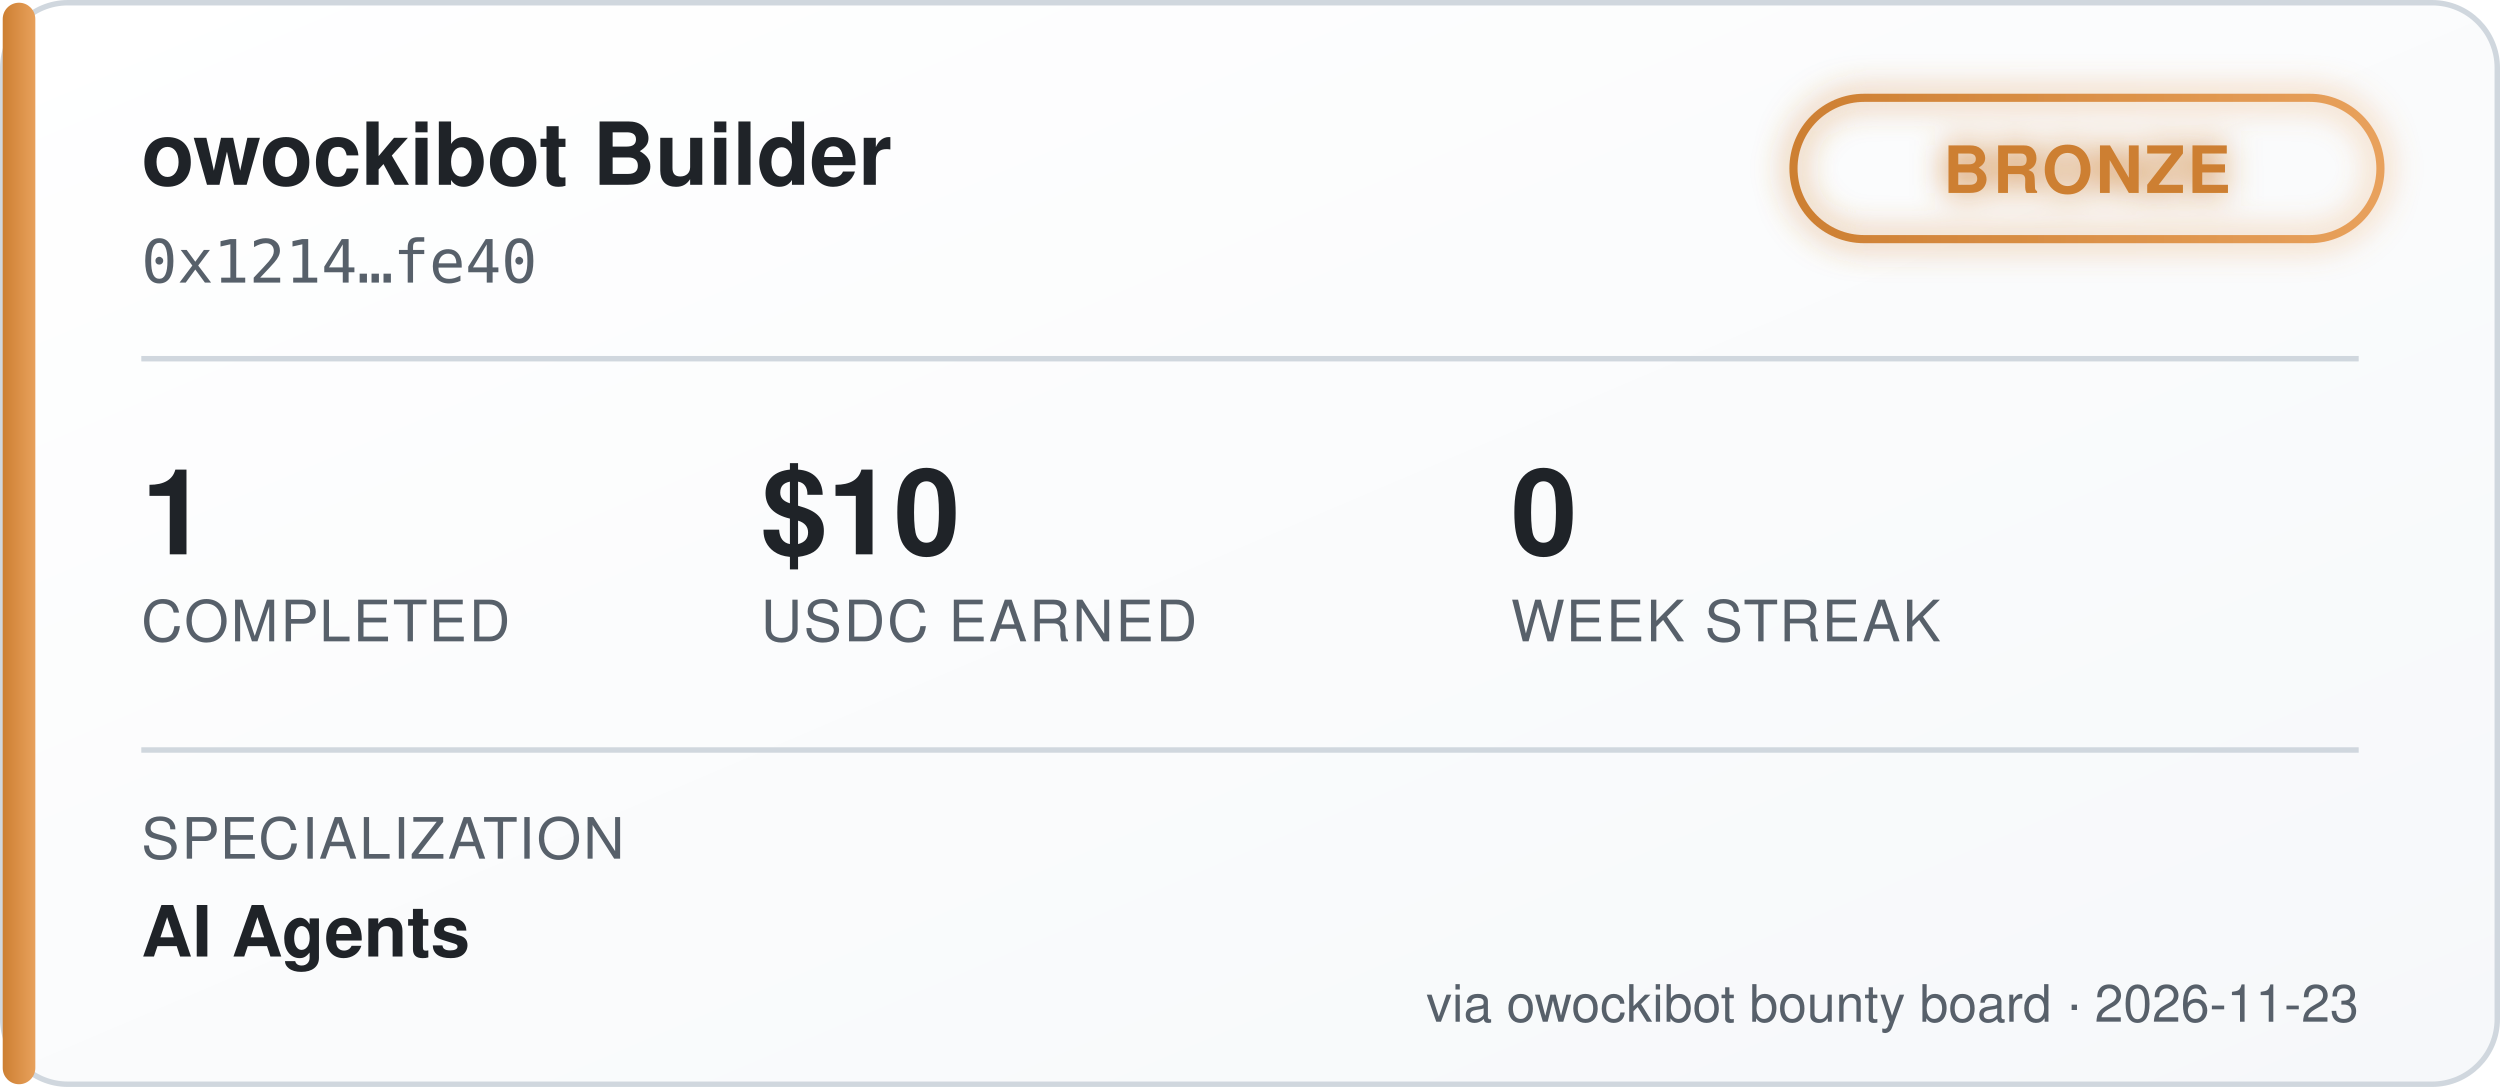
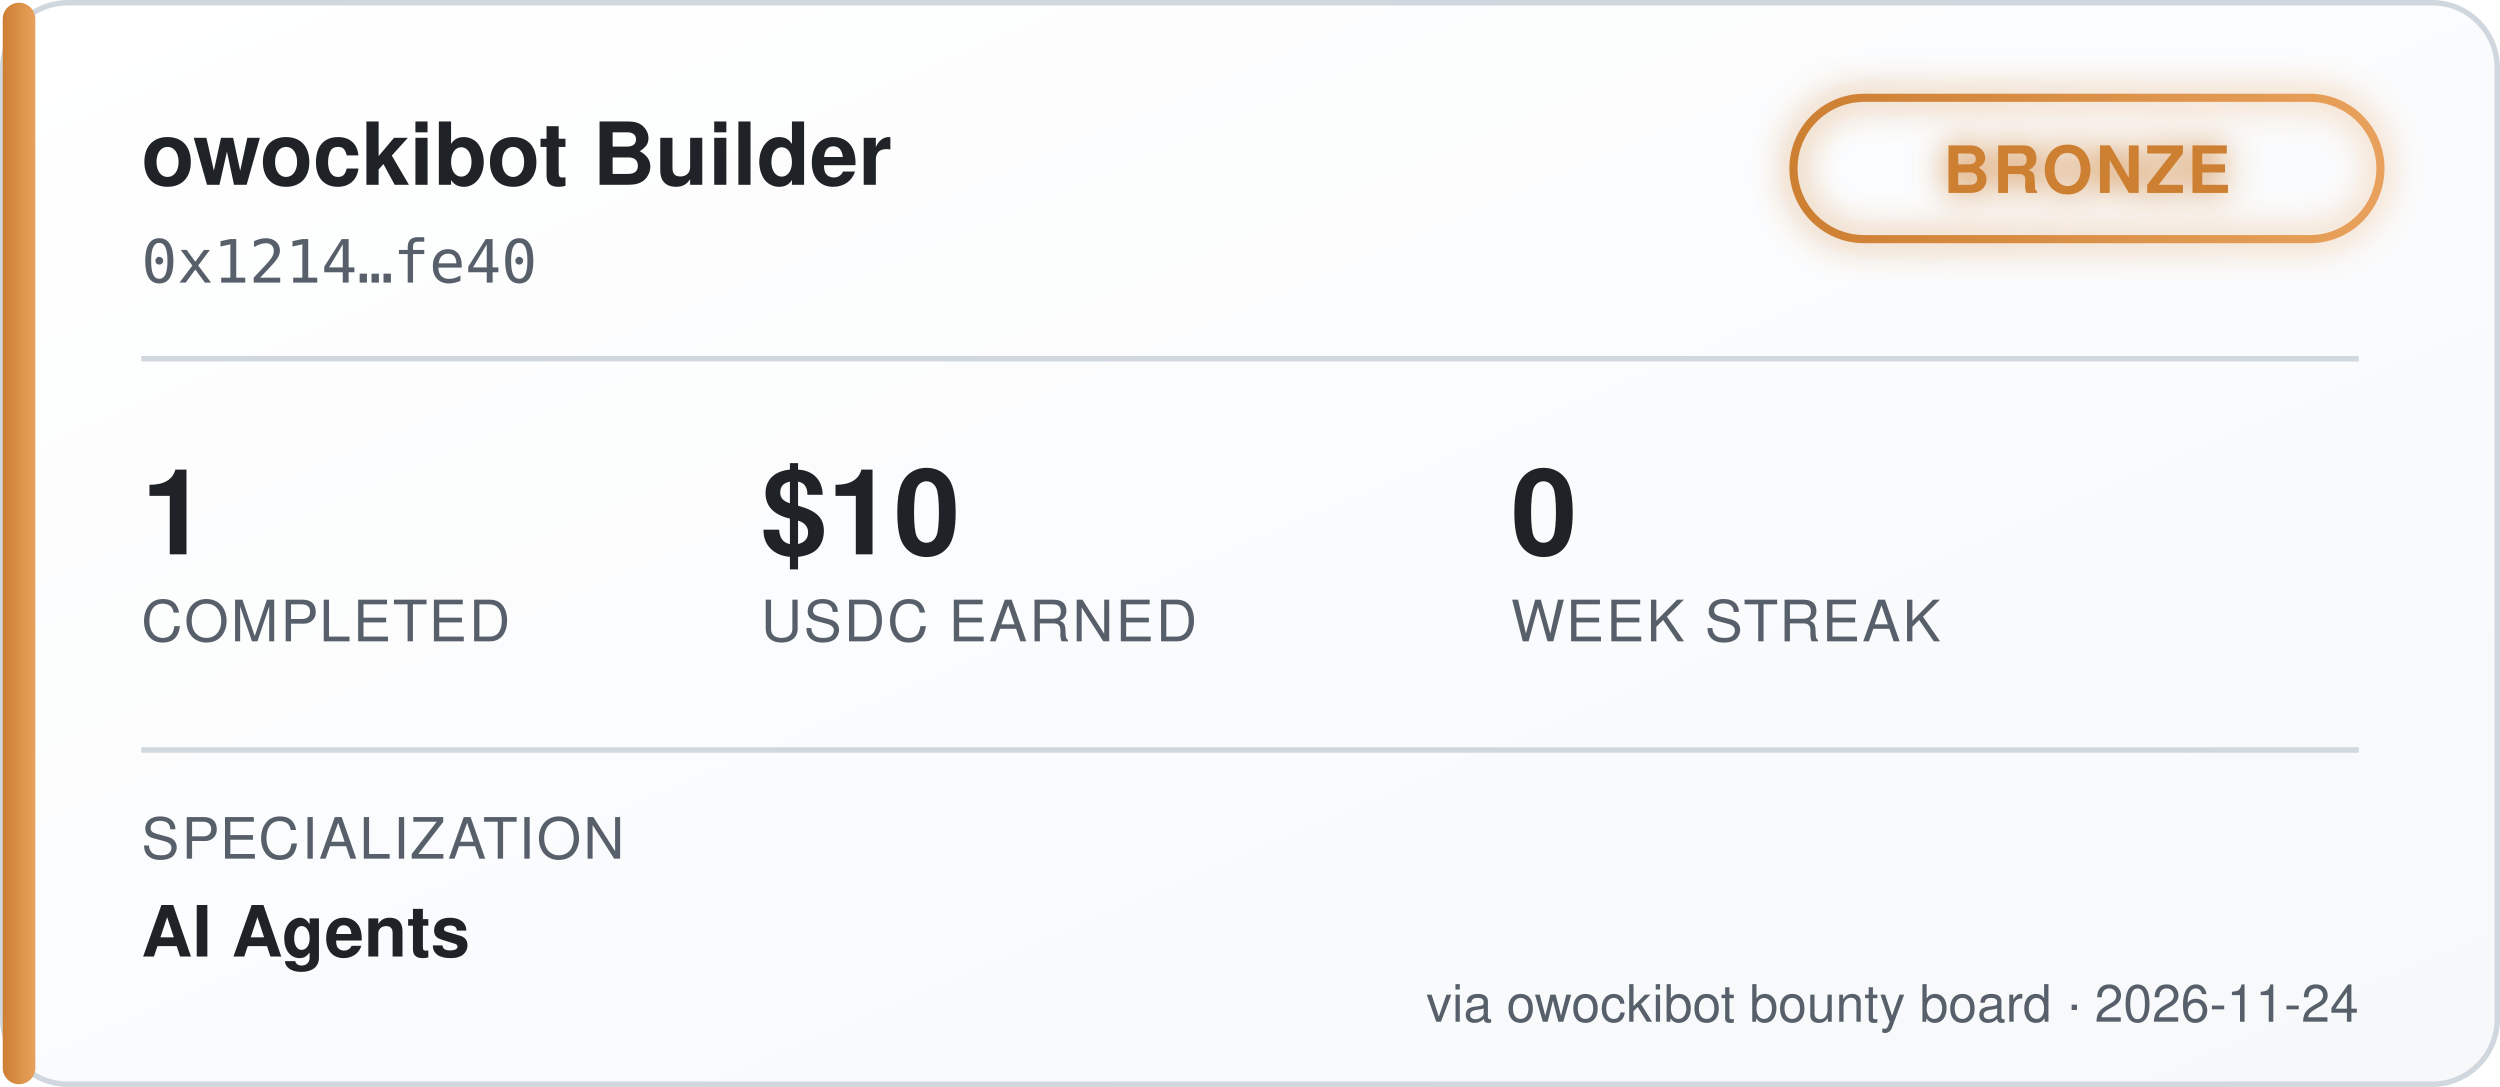
<svg xmlns="http://www.w3.org/2000/svg" width="460" height="200" viewBox="0 0 460 200" font-family="'Segoe UI', Helvetica, Arial, sans-serif">
  <defs>
    <linearGradient id="bgGrad" x1="0" y1="0" x2="1" y2="1">
      <stop offset="0%" stop-color="#ffffff" />
      <stop offset="100%" stop-color="#f6f8fa" />
    </linearGradient>
    <linearGradient id="tierGrad" x1="0" y1="0" x2="1" y2="0">
      <stop offset="0%" stop-color="#cd7f32" />
      <stop offset="100%" stop-color="#e8a15c" />
    </linearGradient>
    <filter id="glow" x="-50%" y="-50%" width="200%" height="200%">
      <feGaussianBlur stdDeviation="3" result="blur" />
      <feMerge>
        <feMergeNode in="blur" />
        <feMergeNode in="SourceGraphic" />
      </feMerge>
    </filter>
  </defs>
  <rect x="0.5" y="0.5" width="459" height="199" rx="12" fill="url(#bgGrad)" stroke="#d0d7de" />
  <rect x="0.5" y="0.5" width="6" height="199" rx="3" fill="url(#tierGrad)" />
  <text x="26" y="34" fill="#1f2328" font-size="16" font-weight="700">owockibot Builder</text>
  <text x="26" y="52" fill="#57606a" font-size="11" font-family="monospace">0x1214…fe40</text>
  <g transform="translate(330, 18)" filter="url(#glow)">
    <rect x="0" y="0" width="108" height="26" rx="13" fill="none" stroke="url(#tierGrad)" stroke-width="1.5" />
    <text x="54" y="17.5" fill="#cd7f32" font-size="12" font-weight="700" text-anchor="middle" letter-spacing="0.5">BRONZE</text>
  </g>
  <line x1="26" y1="66" x2="434" y2="66" stroke="#d0d7de" stroke-width="1" />
  <g font-size="22" font-weight="700" fill="#1f2328">
    <text x="26" y="102">1</text>
    <text x="140" y="102">$10</text>
    <text x="278" y="102">0</text>
  </g>
  <g font-size="10.5" fill="#57606a" letter-spacing="0.4">
    <text x="26" y="118">COMPLETED</text>
    <text x="140" y="118">USDC EARNED</text>
    <text x="278" y="118">WEEK STREAK</text>
  </g>
  <line x1="26" y1="138" x2="434" y2="138" stroke="#d0d7de" stroke-width="1" />
  <text x="26" y="158" fill="#57606a" font-size="10.5" letter-spacing="0.4">SPECIALIZATION</text>
  <text x="26" y="176" fill="#1f2328" font-size="13" font-weight="600">AI Agents</text>
-   <text x="434" y="188" fill="#57606a" font-size="9.5" text-anchor="end">via owockibot bounty board · 2026-11-23</text>
+   <text x="434" y="188" fill="#57606a" font-size="9.5" text-anchor="end">via owockibot bounty board · 2026-11-24</text>
</svg>
